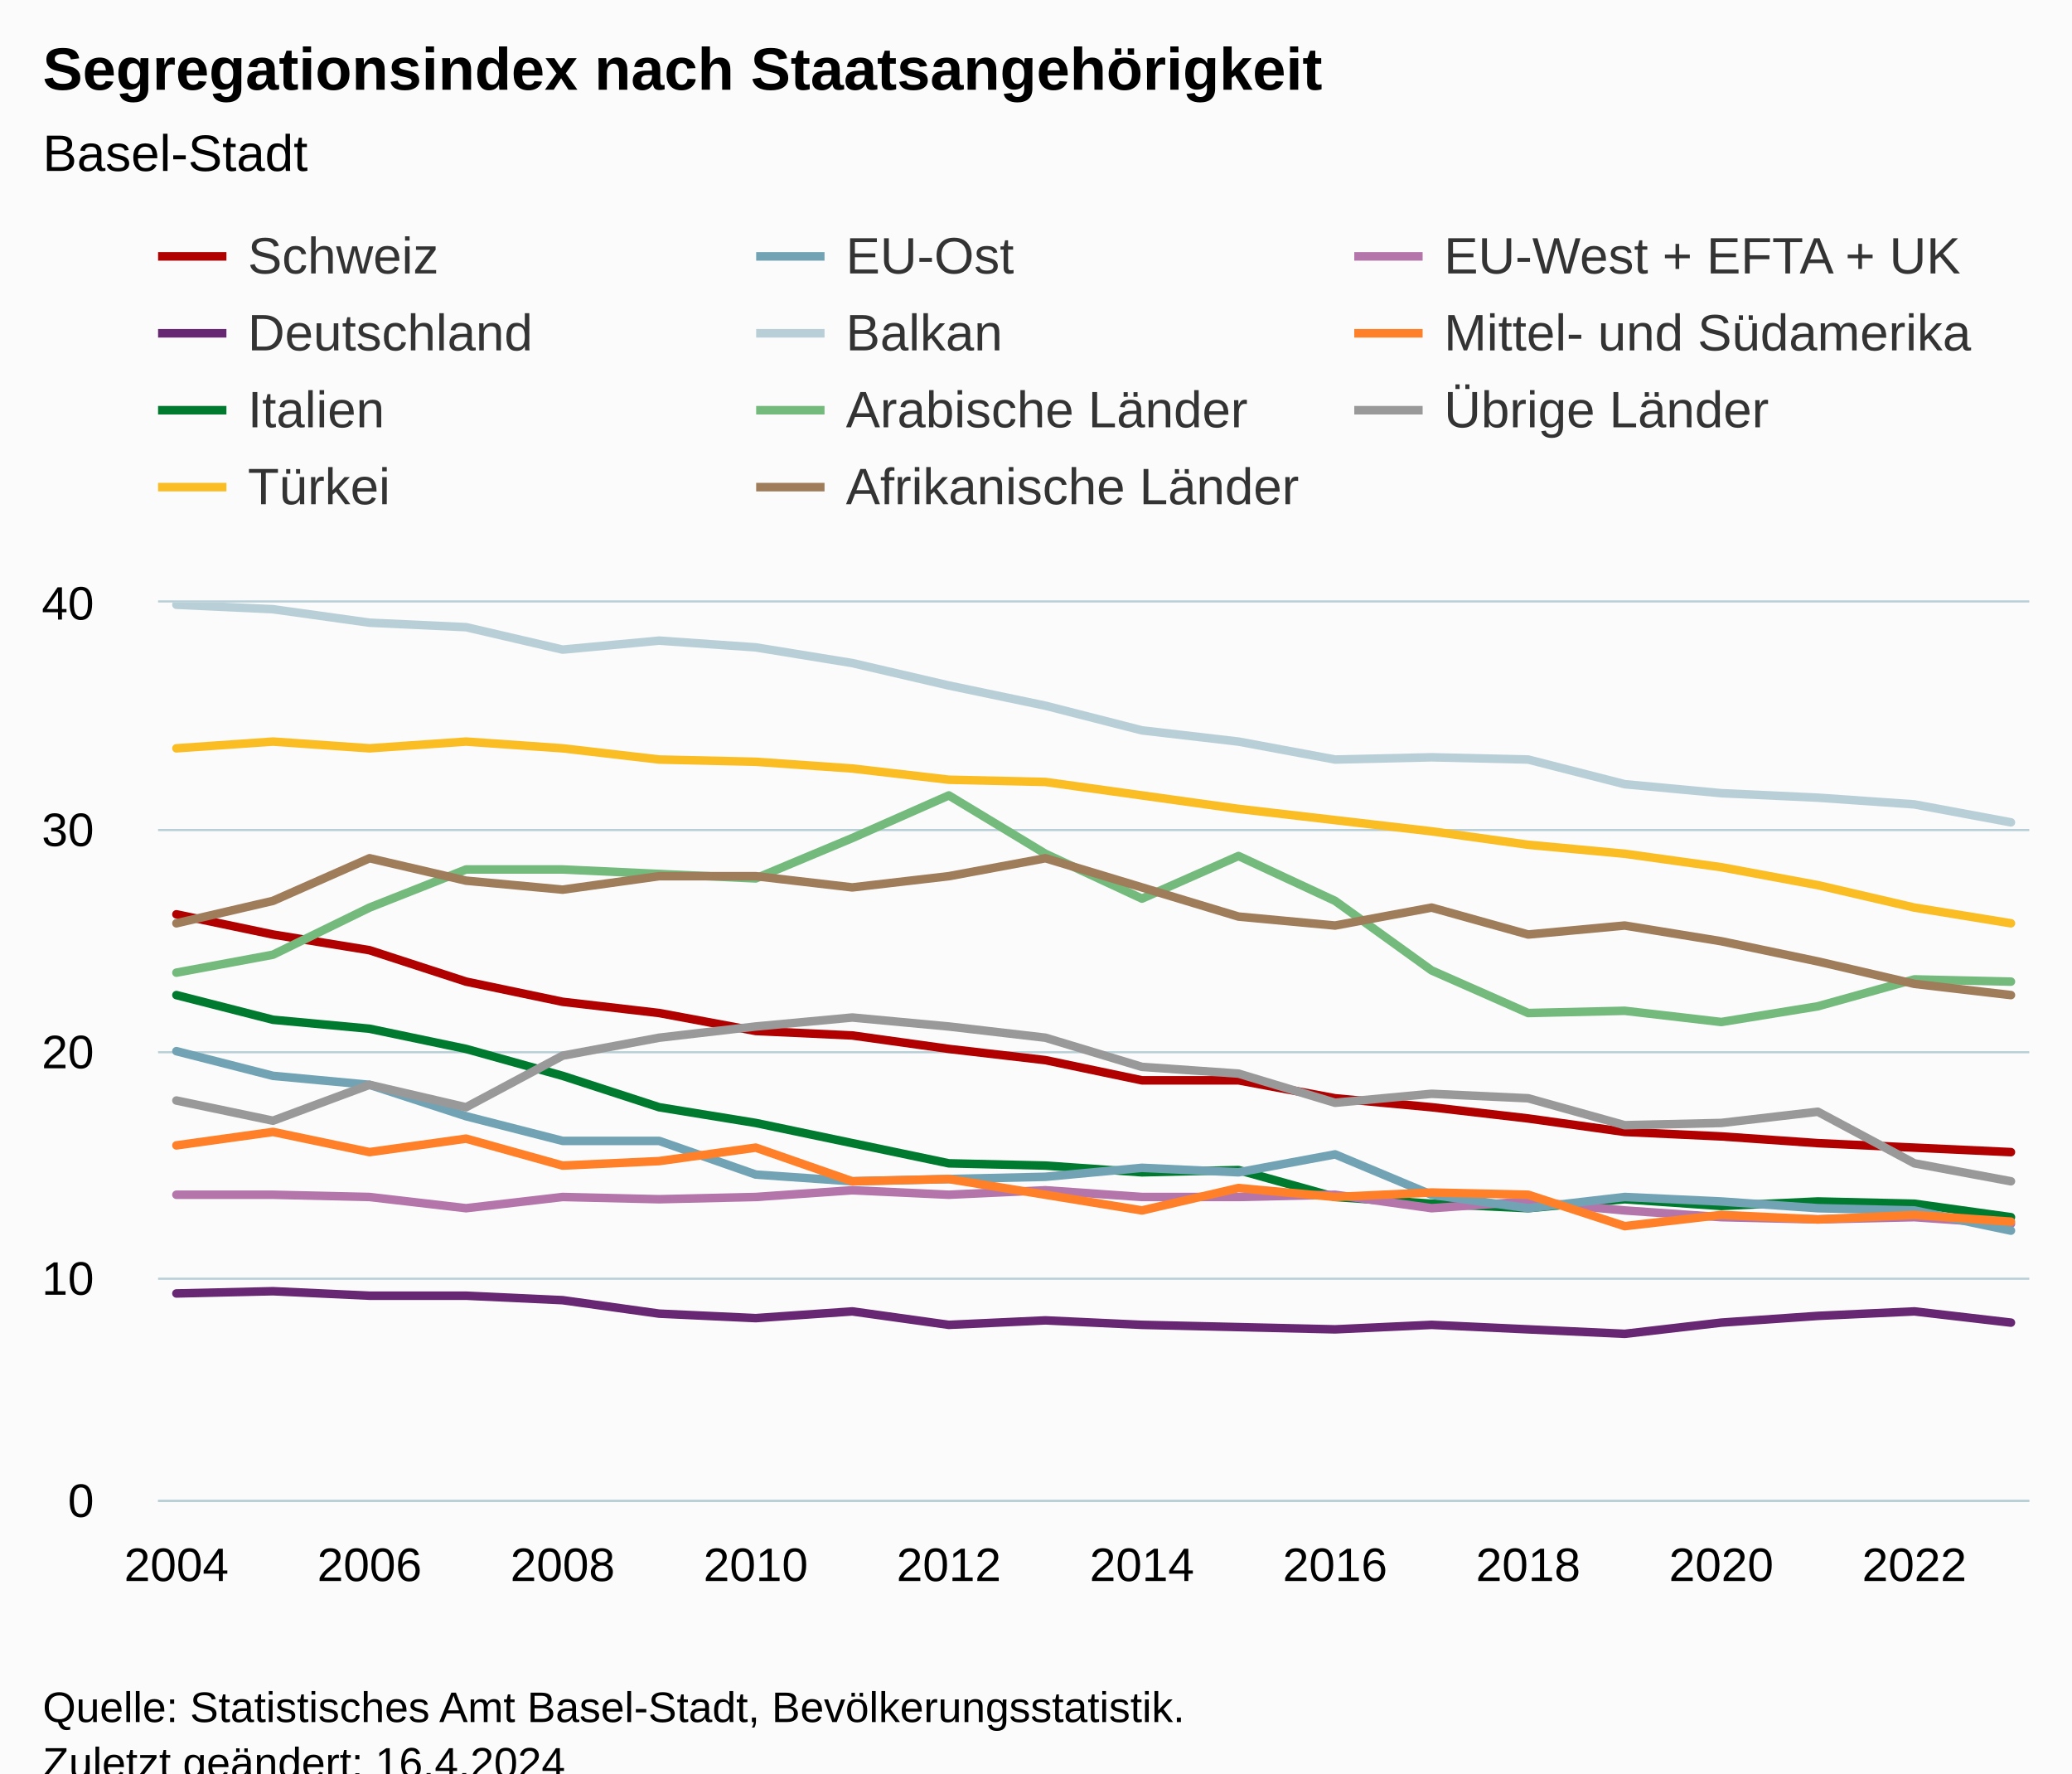
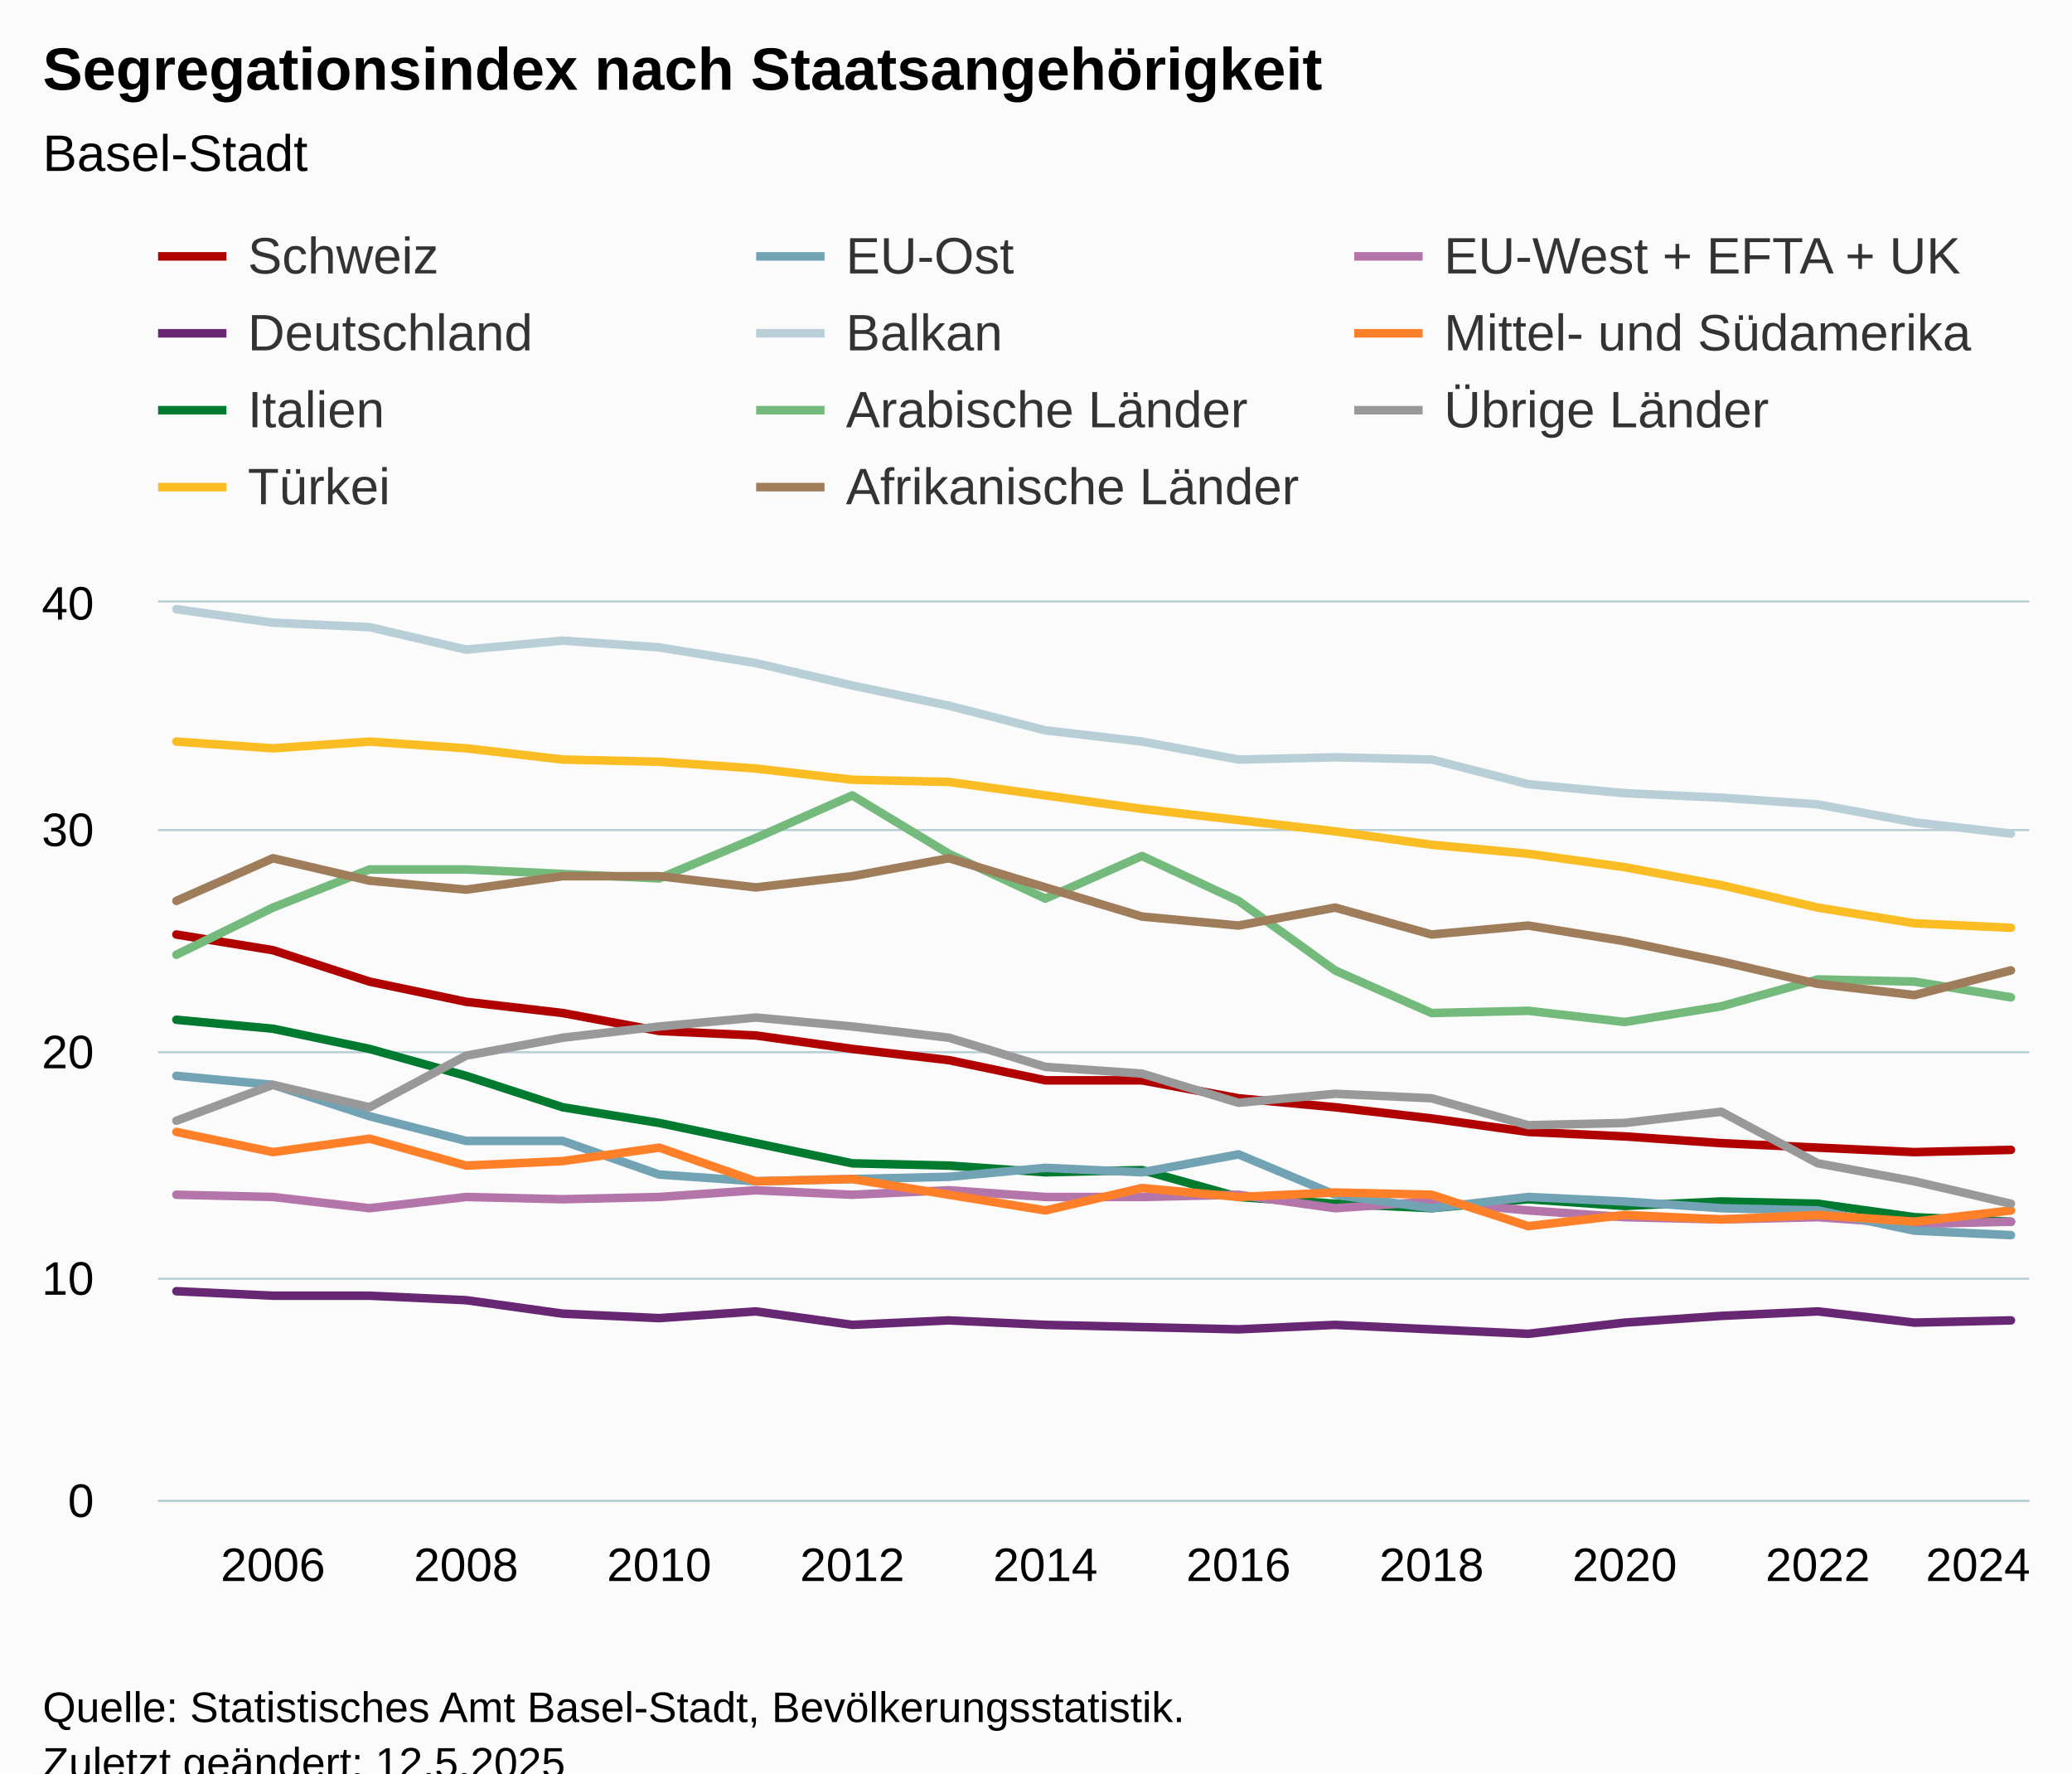
<svg xmlns="http://www.w3.org/2000/svg" version="1.1" class="highcharts-root" style="font-family:Arial;font-size:12px;" viewBox="0 0 485 415">
  <defs>
-     <clipPath id="highcharts-kwlm84w-227-">
+     <clipPath id="highcharts-t77cfe2-227-">
      <rect x="0" y="0" width="438" height="210" fill="none" />
    </clipPath>
-     <clipPath id="highcharts-kwlm84w-248-">
+     <clipPath id="highcharts-t77cfe2-248-">
      <rect x="0" y="0" width="438" height="210" fill="none" />
    </clipPath>
-     <clipPath id="highcharts-kwlm84w-449-">
+     <clipPath id="highcharts-t77cfe2-449-">
      <rect x="37" y="141" width="438" height="210" fill="none" />
    </clipPath>
  </defs>
  <rect fill="#fbfbfb" class="highcharts-background" x="0" y="0" width="485" height="428" rx="0" ry="0" />
  <rect fill="none" class="highcharts-plot-background" x="37" y="141" width="438" height="210" />
  <g class="highcharts-pane-group" data-z-index="0" />
  <g class="highcharts-grid highcharts-xaxis-grid" data-z-index="1">
-     <path fill="none" data-z-index="1" class="highcharts-grid-line" d="M 40.5 141 L 40.5 351" opacity="1" />
-     <path fill="none" data-z-index="1" class="highcharts-grid-line" d="M 85.5 141 L 85.5 351" opacity="1" />
-     <path fill="none" data-z-index="1" class="highcharts-grid-line" d="M 131.5 141 L 131.5 351" opacity="1" />
-     <path fill="none" data-z-index="1" class="highcharts-grid-line" d="M 176.5 141 L 176.5 351" opacity="1" />
-     <path fill="none" data-z-index="1" class="highcharts-grid-line" d="M 221.5 141 L 221.5 351" opacity="1" />
-     <path fill="none" data-z-index="1" class="highcharts-grid-line" d="M 266.5 141 L 266.5 351" opacity="1" />
-     <path fill="none" data-z-index="1" class="highcharts-grid-line" d="M 312.5 141 L 312.5 351" opacity="1" />
-     <path fill="none" data-z-index="1" class="highcharts-grid-line" d="M 357.5 141 L 357.5 351" opacity="1" />
-     <path fill="none" data-z-index="1" class="highcharts-grid-line" d="M 402.5 141 L 402.5 351" opacity="1" />
-     <path fill="none" data-z-index="1" class="highcharts-grid-line" d="M 447.5 141 L 447.5 351" opacity="1" />
+     <path fill="none" data-z-index="1" class="highcharts-grid-line" d="M 63.5 141 L 63.5 351" opacity="1" />
+     <path fill="none" data-z-index="1" class="highcharts-grid-line" d="M 108.5 141 L 108.5 351" opacity="1" />
+     <path fill="none" data-z-index="1" class="highcharts-grid-line" d="M 153.5 141 L 153.5 351" opacity="1" />
+     <path fill="none" data-z-index="1" class="highcharts-grid-line" d="M 198.5 141 L 198.5 351" opacity="1" />
+     <path fill="none" data-z-index="1" class="highcharts-grid-line" d="M 244.5 141 L 244.5 351" opacity="1" />
+     <path fill="none" data-z-index="1" class="highcharts-grid-line" d="M 289.5 141 L 289.5 351" opacity="1" />
+     <path fill="none" data-z-index="1" class="highcharts-grid-line" d="M 334.5 141 L 334.5 351" opacity="1" />
+     <path fill="none" data-z-index="1" class="highcharts-grid-line" d="M 379.5 141 L 379.5 351" opacity="1" />
+     <path fill="none" data-z-index="1" class="highcharts-grid-line" d="M 425.5 141 L 425.5 351" opacity="1" />
+     <path fill="none" data-z-index="1" class="highcharts-grid-line" d="M 470.5 141 L 470.5 351" opacity="1" />
  </g>
  <g class="highcharts-grid highcharts-yaxis-grid" data-z-index="1">
    <path fill="none" stroke="#B9CFD7" stroke-width="0.5" data-z-index="1" class="highcharts-grid-line" d="M 37 351.25 L 475 351.25" opacity="1" />
    <path fill="none" stroke="#B9CFD7" stroke-width="0.5" data-z-index="1" class="highcharts-grid-line" d="M 37 299.25 L 475 299.25" opacity="1" />
    <path fill="none" stroke="#B9CFD7" stroke-width="0.5" data-z-index="1" class="highcharts-grid-line" d="M 37 246.25 L 475 246.25" opacity="1" />
    <path fill="none" stroke="#B9CFD7" stroke-width="0.5" data-z-index="1" class="highcharts-grid-line" d="M 37 194.25 L 475 194.25" opacity="1" />
    <path fill="none" stroke="#B9CFD7" stroke-width="0.5" data-z-index="1" class="highcharts-grid-line" d="M 37 140.75 L 475 140.75" opacity="1" />
  </g>
  <rect fill="none" class="highcharts-plot-border" data-z-index="1" x="37" y="141" width="438" height="210" />
  <g class="highcharts-axis highcharts-xaxis" data-z-index="2">
    <path fill="none" class="highcharts-axis-line" stroke="#B9CFD7" stroke-width="0.5" data-z-index="7" d="M 37 351.25 L 475 351.25" />
  </g>
  <g class="highcharts-axis highcharts-yaxis" data-z-index="2">
    <path fill="none" class="highcharts-axis-line" data-z-index="7" d="M 37 141 L 37 351" />
  </g>
  <g class="highcharts-series-group" data-z-index="3">
-     <g class="highcharts-series highcharts-series-0 highcharts-line-series" data-z-index="0.1" opacity="1" transform="translate(37,141) scale(1 1)" clip-path="url(#highcharts-kwlm84w-248-)">
-       <path fill="none" d="M 4.294 72.975 L 26.895 77.7 L 49.495 81.375 L 72.096 88.725 L 94.697 93.45 L 117.297 96.075 L 139.898 100.275 L 162.498 101.325 L 185.099 104.475 L 207.7 107.1 L 230.3 111.825 L 252.901 111.825 L 275.502 116.025 L 298.102 118.125 L 320.703 120.75 L 343.303 123.9 L 365.904 124.95 L 388.505 126.525 L 411.105 127.575 L 433.706 128.625" class="highcharts-graph" data-z-index="1" stroke="#b00000" stroke-width="2" stroke-linejoin="round" stroke-linecap="round" />
+     <g class="highcharts-series highcharts-series-0 highcharts-line-series" data-z-index="0.1" opacity="1" transform="translate(37,141) scale(1 1)" clip-path="url(#highcharts-t77cfe2-248-)">
+       <path fill="none" d="M 4.294 77.7 L 26.895 81.375 L 49.495 88.725 L 72.096 93.45 L 94.697 96.075 L 117.297 100.275 L 139.898 101.325 L 162.498 104.475 L 185.099 107.1 L 207.7 111.825 L 230.3 111.825 L 252.901 116.025 L 275.502 118.125 L 298.102 120.75 L 320.703 123.9 L 343.303 124.95 L 365.904 126.525 L 388.505 127.575 L 411.105 128.625 L 433.706 128.1" class="highcharts-graph" data-z-index="1" stroke="#b00000" stroke-width="2" stroke-linejoin="round" stroke-linecap="round" />
    </g>
    <g class="highcharts-markers highcharts-series-0 highcharts-line-series" data-z-index="0.1" opacity="1" transform="translate(37,141) scale(1 1)" clip-path="none" />
-     <g class="highcharts-series highcharts-series-1 highcharts-line-series" data-z-index="0.1" opacity="1" transform="translate(37,141) scale(1 1)" clip-path="url(#highcharts-kwlm84w-248-)">
-       <path fill="none" d="M 4.294 161.7 L 26.895 161.175 L 49.495 162.225 L 72.096 162.225 L 94.697 163.275 L 117.297 166.425 L 139.898 167.475 L 162.498 165.9 L 185.099 169.05 L 207.7 168 L 230.3 169.05 L 252.901 169.575 L 275.502 170.1 L 298.102 169.05 L 320.703 170.1 L 343.303 171.15 L 365.904 168.525 L 388.505 166.95 L 411.105 165.9 L 433.706 168.525" class="highcharts-graph" data-z-index="1" stroke="#672773" stroke-width="2" stroke-linejoin="round" stroke-linecap="round" />
+     <g class="highcharts-series highcharts-series-1 highcharts-line-series" data-z-index="0.1" opacity="1" transform="translate(37,141) scale(1 1)" clip-path="url(#highcharts-t77cfe2-248-)">
+       <path fill="none" d="M 4.294 161.175 L 26.895 162.225 L 49.495 162.225 L 72.096 163.275 L 94.697 166.425 L 117.297 167.475 L 139.898 165.9 L 162.498 169.05 L 185.099 168 L 207.7 169.05 L 230.3 169.575 L 252.901 170.1 L 275.502 169.05 L 298.102 170.1 L 320.703 171.15 L 343.303 168.525 L 365.904 166.95 L 388.505 165.9 L 411.105 168.525 L 433.706 168" class="highcharts-graph" data-z-index="1" stroke="#672773" stroke-width="2" stroke-linejoin="round" stroke-linecap="round" />
    </g>
    <g class="highcharts-markers highcharts-series-1 highcharts-line-series" data-z-index="0.1" opacity="1" transform="translate(37,141) scale(1 1)" clip-path="none" />
-     <g class="highcharts-series highcharts-series-2 highcharts-line-series" data-z-index="0.1" opacity="1" transform="translate(37,141) scale(1 1)" clip-path="url(#highcharts-kwlm84w-248-)">
-       <path fill="none" d="M 4.294 91.875 L 26.895 97.65 L 49.495 99.75 L 72.096 104.475 L 94.697 110.775 L 117.297 118.125 L 139.898 121.8 L 162.498 126.525 L 185.099 131.25 L 207.7 131.775 L 230.3 133.35 L 252.901 132.825 L 275.502 139.125 L 298.102 140.7 L 320.703 141.75 L 343.303 139.65 L 365.904 141.225 L 388.505 140.175 L 411.105 140.7 L 433.706 143.85" class="highcharts-graph" data-z-index="1" stroke="#007a2f" stroke-width="2" stroke-linejoin="round" stroke-linecap="round" />
+     <g class="highcharts-series highcharts-series-2 highcharts-line-series" data-z-index="0.1" opacity="1" transform="translate(37,141) scale(1 1)" clip-path="url(#highcharts-t77cfe2-248-)">
+       <path fill="none" d="M 4.294 97.65 L 26.895 99.75 L 49.495 104.475 L 72.096 110.775 L 94.697 118.125 L 117.297 121.8 L 139.898 126.525 L 162.498 131.25 L 185.099 131.775 L 207.7 133.35 L 230.3 132.825 L 252.901 139.125 L 275.502 140.7 L 298.102 141.75 L 320.703 139.65 L 343.303 141.225 L 365.904 140.175 L 388.505 140.7 L 411.105 143.85 L 433.706 144.9" class="highcharts-graph" data-z-index="1" stroke="#007a2f" stroke-width="2" stroke-linejoin="round" stroke-linecap="round" />
    </g>
    <g class="highcharts-markers highcharts-series-2 highcharts-line-series" data-z-index="0.1" opacity="1" transform="translate(37,141) scale(1 1)" clip-path="none" />
-     <g class="highcharts-series highcharts-series-3 highcharts-line-series" data-z-index="0.1" opacity="1" transform="translate(37,141) scale(1 1)" clip-path="url(#highcharts-kwlm84w-248-)">
-       <path fill="none" d="M 4.294 34.125 L 26.895 32.55 L 49.495 34.125 L 72.096 32.55 L 94.697 34.125 L 117.297 36.75 L 139.898 37.275 L 162.498 38.85 L 185.099 41.475 L 207.7 42 L 230.3 45.15 L 252.901 48.3 L 275.502 50.925 L 298.102 53.55 L 320.703 56.7 L 343.303 58.8 L 365.904 61.95 L 388.505 66.15 L 411.105 71.4 L 433.706 75.075" class="highcharts-graph" data-z-index="1" stroke="#fabd24" stroke-width="2" stroke-linejoin="round" stroke-linecap="round" />
+     <g class="highcharts-series highcharts-series-3 highcharts-line-series" data-z-index="0.1" opacity="1" transform="translate(37,141) scale(1 1)" clip-path="url(#highcharts-t77cfe2-248-)">
+       <path fill="none" d="M 4.294 32.55 L 26.895 34.125 L 49.495 32.55 L 72.096 34.125 L 94.697 36.75 L 117.297 37.275 L 139.898 38.85 L 162.498 41.475 L 185.099 42 L 207.7 45.15 L 230.3 48.3 L 252.901 50.925 L 275.502 53.55 L 298.102 56.7 L 320.703 58.8 L 343.303 61.95 L 365.904 66.15 L 388.505 71.4 L 411.105 75.075 L 433.706 76.125" class="highcharts-graph" data-z-index="1" stroke="#fabd24" stroke-width="2" stroke-linejoin="round" stroke-linecap="round" />
    </g>
    <g class="highcharts-markers highcharts-series-3 highcharts-line-series" data-z-index="0.1" opacity="1" transform="translate(37,141) scale(1 1)" clip-path="none" />
-     <g class="highcharts-series highcharts-series-4 highcharts-line-series" data-z-index="0.1" opacity="1" transform="translate(37,141) scale(1 1)" clip-path="url(#highcharts-kwlm84w-248-)">
-       <path fill="none" d="M 4.294 138.6 L 26.895 138.6 L 49.495 139.125 L 72.096 141.75 L 94.697 139.125 L 117.297 139.65 L 139.898 139.125 L 162.498 137.55 L 185.099 138.6 L 207.7 137.55 L 230.3 139.125 L 252.901 139.125 L 275.502 138.6 L 298.102 141.75 L 320.703 140.175 L 343.303 142.275 L 365.904 143.85 L 388.505 144.375 L 411.105 143.85 L 433.706 145.425" class="highcharts-graph" data-z-index="1" stroke="#b475ab" stroke-width="2" stroke-linejoin="round" stroke-linecap="round" />
+     <g class="highcharts-series highcharts-series-4 highcharts-line-series" data-z-index="0.1" opacity="1" transform="translate(37,141) scale(1 1)" clip-path="url(#highcharts-t77cfe2-248-)">
+       <path fill="none" d="M 4.294 138.6 L 26.895 139.125 L 49.495 141.75 L 72.096 139.125 L 94.697 139.65 L 117.297 139.125 L 139.898 137.55 L 162.498 138.6 L 185.099 137.55 L 207.7 139.125 L 230.3 139.125 L 252.901 138.6 L 275.502 141.75 L 298.102 140.175 L 320.703 142.275 L 343.303 143.85 L 365.904 144.375 L 388.505 143.85 L 411.105 145.425 L 433.706 144.9" class="highcharts-graph" data-z-index="1" stroke="#b475ab" stroke-width="2" stroke-linejoin="round" stroke-linecap="round" />
    </g>
    <g class="highcharts-markers highcharts-series-4 highcharts-line-series" data-z-index="0.1" opacity="1" transform="translate(37,141) scale(1 1)" clip-path="none" />
-     <g class="highcharts-series highcharts-series-5 highcharts-line-series" data-z-index="0.1" opacity="1" transform="translate(37,141) scale(1 1)" clip-path="url(#highcharts-kwlm84w-248-)">
-       <path fill="none" d="M 4.294 105 L 26.895 110.775 L 49.495 112.875 L 72.096 120.225 L 94.697 126 L 117.297 126 L 139.898 133.875 L 162.498 135.45 L 185.099 134.925 L 207.7 134.4 L 230.3 132.3 L 252.901 133.35 L 275.502 129.15 L 298.102 138.6 L 320.703 141.75 L 343.303 139.125 L 365.904 140.175 L 388.505 141.75 L 411.105 142.275 L 433.706 147" class="highcharts-graph" data-z-index="1" stroke="#71a3b5" stroke-width="2" stroke-linejoin="round" stroke-linecap="round" />
+     <g class="highcharts-series highcharts-series-5 highcharts-line-series" data-z-index="0.1" opacity="1" transform="translate(37,141) scale(1 1)" clip-path="url(#highcharts-t77cfe2-248-)">
+       <path fill="none" d="M 4.294 110.775 L 26.895 112.875 L 49.495 120.225 L 72.096 126 L 94.697 126 L 117.297 133.875 L 139.898 135.45 L 162.498 134.925 L 185.099 134.4 L 207.7 132.3 L 230.3 133.35 L 252.901 129.15 L 275.502 138.6 L 298.102 141.75 L 320.703 139.125 L 343.303 140.175 L 365.904 141.75 L 388.505 142.275 L 411.105 147 L 433.706 148.05" class="highcharts-graph" data-z-index="1" stroke="#71a3b5" stroke-width="2" stroke-linejoin="round" stroke-linecap="round" />
    </g>
    <g class="highcharts-markers highcharts-series-5 highcharts-line-series" data-z-index="0.1" opacity="1" transform="translate(37,141) scale(1 1)" clip-path="none" />
-     <g class="highcharts-series highcharts-series-6 highcharts-line-series" data-z-index="0.1" opacity="1" transform="translate(37,141) scale(1 1)" clip-path="url(#highcharts-kwlm84w-248-)">
-       <path fill="none" d="M 4.294 0.525 L 26.895 1.575 L 49.495 4.725 L 72.096 5.775 L 94.697 11.025 L 117.297 8.925 L 139.898 10.5 L 162.498 14.175 L 185.099 19.425 L 207.7 24.15 L 230.3 29.925 L 252.901 32.55 L 275.502 36.75 L 298.102 36.225 L 320.703 36.75 L 343.303 42.525 L 365.904 44.625 L 388.505 45.675 L 411.105 47.25 L 433.706 51.45" class="highcharts-graph" data-z-index="1" stroke="#b9cfd7" stroke-width="2" stroke-linejoin="round" stroke-linecap="round" />
+     <g class="highcharts-series highcharts-series-6 highcharts-line-series" data-z-index="0.1" opacity="1" transform="translate(37,141) scale(1 1)" clip-path="url(#highcharts-t77cfe2-248-)">
+       <path fill="none" d="M 4.294 1.575 L 26.895 4.725 L 49.495 5.775 L 72.096 11.025 L 94.697 8.925 L 117.297 10.5 L 139.898 14.175 L 162.498 19.425 L 185.099 24.15 L 207.7 29.925 L 230.3 32.55 L 252.901 36.75 L 275.502 36.225 L 298.102 36.75 L 320.703 42.525 L 343.303 44.625 L 365.904 45.675 L 388.505 47.25 L 411.105 51.45 L 433.706 54.075" class="highcharts-graph" data-z-index="1" stroke="#b9cfd7" stroke-width="2" stroke-linejoin="round" stroke-linecap="round" />
    </g>
    <g class="highcharts-markers highcharts-series-6 highcharts-line-series" data-z-index="0.1" opacity="1" transform="translate(37,141) scale(1 1)" clip-path="none" />
-     <g class="highcharts-series highcharts-series-7 highcharts-line-series" data-z-index="0.1" opacity="1" transform="translate(37,141) scale(1 1)" clip-path="url(#highcharts-kwlm84w-248-)">
-       <path fill="none" d="M 4.294 127.05 L 26.895 123.9 L 49.495 128.625 L 72.096 125.475 L 94.697 131.775 L 117.297 130.725 L 139.898 127.575 L 162.498 135.45 L 185.099 134.925 L 207.7 138.6 L 230.3 142.275 L 252.901 137.025 L 275.502 139.125 L 298.102 138.075 L 320.703 138.6 L 343.303 145.95 L 365.904 143.325 L 388.505 144.375 L 411.105 143.325 L 433.706 144.9" class="highcharts-graph" data-z-index="1" stroke="#ff8028" stroke-width="2" stroke-linejoin="round" stroke-linecap="round" />
+     <g class="highcharts-series highcharts-series-7 highcharts-line-series" data-z-index="0.1" opacity="1" transform="translate(37,141) scale(1 1)" clip-path="url(#highcharts-t77cfe2-248-)">
+       <path fill="none" d="M 4.294 123.9 L 26.895 128.625 L 49.495 125.475 L 72.096 131.775 L 94.697 130.725 L 117.297 127.575 L 139.898 135.45 L 162.498 134.925 L 185.099 138.6 L 207.7 142.275 L 230.3 137.025 L 252.901 139.125 L 275.502 138.075 L 298.102 138.6 L 320.703 145.95 L 343.303 143.325 L 365.904 144.375 L 388.505 143.325 L 411.105 144.9 L 433.706 142.275" class="highcharts-graph" data-z-index="1" stroke="#ff8028" stroke-width="2" stroke-linejoin="round" stroke-linecap="round" />
    </g>
    <g class="highcharts-markers highcharts-series-7 highcharts-line-series" data-z-index="0.1" opacity="1" transform="translate(37,141) scale(1 1)" clip-path="none" />
-     <g class="highcharts-series highcharts-series-8 highcharts-line-series" data-z-index="0.1" opacity="1" transform="translate(37,141) scale(1 1)" clip-path="url(#highcharts-kwlm84w-248-)">
-       <path fill="none" d="M 4.294 86.625 L 26.895 82.425 L 49.495 71.4 L 72.096 62.475 L 94.697 62.475 L 117.297 63.525 L 139.898 64.575 L 162.498 55.125 L 185.099 45.15 L 207.7 58.8 L 230.3 69.3 L 252.901 59.325 L 275.502 69.825 L 298.102 86.1 L 320.703 96.075 L 343.303 95.55 L 365.904 98.175 L 388.505 94.5 L 411.105 88.2 L 433.706 88.725" class="highcharts-graph" data-z-index="1" stroke="#73ba7c" stroke-width="2" stroke-linejoin="round" stroke-linecap="round" />
+     <g class="highcharts-series highcharts-series-8 highcharts-line-series" data-z-index="0.1" opacity="1" transform="translate(37,141) scale(1 1)" clip-path="url(#highcharts-t77cfe2-248-)">
+       <path fill="none" d="M 4.294 82.425 L 26.895 71.4 L 49.495 62.475 L 72.096 62.475 L 94.697 63.525 L 117.297 64.575 L 139.898 55.125 L 162.498 45.15 L 185.099 58.8 L 207.7 69.3 L 230.3 59.325 L 252.901 69.825 L 275.502 86.1 L 298.102 96.075 L 320.703 95.55 L 343.303 98.175 L 365.904 94.5 L 388.505 88.2 L 411.105 88.725 L 433.706 92.4" class="highcharts-graph" data-z-index="1" stroke="#73ba7c" stroke-width="2" stroke-linejoin="round" stroke-linecap="round" />
    </g>
    <g class="highcharts-markers highcharts-series-8 highcharts-line-series" data-z-index="0.1" opacity="1" transform="translate(37,141) scale(1 1)" clip-path="none" />
-     <g class="highcharts-series highcharts-series-9 highcharts-line-series" data-z-index="0.1" opacity="1" transform="translate(37,141) scale(1 1)" clip-path="url(#highcharts-kwlm84w-248-)">
-       <path fill="none" d="M 4.294 75.075 L 26.895 69.825 L 49.495 59.85 L 72.096 65.1 L 94.697 67.2 L 117.297 64.05 L 139.898 64.05 L 162.498 66.675 L 185.099 64.05 L 207.7 59.85 L 230.3 66.675 L 252.901 73.5 L 275.502 75.6 L 298.102 71.4 L 320.703 77.7 L 343.303 75.6 L 365.904 79.275 L 388.505 84 L 411.105 89.25 L 433.706 91.875" class="highcharts-graph" data-z-index="1" stroke="#9f7c5a" stroke-width="2" stroke-linejoin="round" stroke-linecap="round" />
+     <g class="highcharts-series highcharts-series-9 highcharts-line-series" data-z-index="0.1" opacity="1" transform="translate(37,141) scale(1 1)" clip-path="url(#highcharts-t77cfe2-248-)">
+       <path fill="none" d="M 4.294 69.825 L 26.895 59.85 L 49.495 65.1 L 72.096 67.2 L 94.697 64.05 L 117.297 64.05 L 139.898 66.675 L 162.498 64.05 L 185.099 59.85 L 207.7 66.675 L 230.3 73.5 L 252.901 75.6 L 275.502 71.4 L 298.102 77.7 L 320.703 75.6 L 343.303 79.275 L 365.904 84 L 388.505 89.25 L 411.105 91.875 L 433.706 86.1" class="highcharts-graph" data-z-index="1" stroke="#9f7c5a" stroke-width="2" stroke-linejoin="round" stroke-linecap="round" />
    </g>
    <g class="highcharts-markers highcharts-series-9 highcharts-line-series" data-z-index="0.1" opacity="1" transform="translate(37,141) scale(1 1)" clip-path="none" />
-     <g class="highcharts-series highcharts-series-10 highcharts-line-series" data-z-index="0.1" opacity="1" transform="translate(37,141) scale(1 1)" clip-path="url(#highcharts-kwlm84w-248-)">
-       <path fill="none" d="M 4.294 116.55 L 26.895 121.275 L 49.495 112.875 L 72.096 118.125 L 94.697 106.05 L 117.297 101.85 L 139.898 99.225 L 162.498 97.125 L 185.099 99.225 L 207.7 101.85 L 230.3 108.675 L 252.901 110.25 L 275.502 117.075 L 298.102 114.975 L 320.703 116.025 L 343.303 122.325 L 365.904 121.8 L 388.505 119.175 L 411.105 131.25 L 433.706 135.45" class="highcharts-graph" data-z-index="1" stroke="#999999" stroke-width="2" stroke-linejoin="round" stroke-linecap="round" />
+     <g class="highcharts-series highcharts-series-10 highcharts-line-series" data-z-index="0.1" opacity="1" transform="translate(37,141) scale(1 1)" clip-path="url(#highcharts-t77cfe2-248-)">
+       <path fill="none" d="M 4.294 121.275 L 26.895 112.875 L 49.495 118.125 L 72.096 106.05 L 94.697 101.85 L 117.297 99.225 L 139.898 97.125 L 162.498 99.225 L 185.099 101.85 L 207.7 108.675 L 230.3 110.25 L 252.901 117.075 L 275.502 114.975 L 298.102 116.025 L 320.703 122.325 L 343.303 121.8 L 365.904 119.175 L 388.505 131.25 L 411.105 135.45 L 433.706 140.7" class="highcharts-graph" data-z-index="1" stroke="#999999" stroke-width="2" stroke-linejoin="round" stroke-linecap="round" />
    </g>
    <g class="highcharts-markers highcharts-series-10 highcharts-line-series" data-z-index="0.1" opacity="1" transform="translate(37,141) scale(1 1)" clip-path="none" />
  </g>
  <text x="10" text-anchor="start" class="highcharts-title" data-z-index="4" style="color:#000000;font-size:14px;font-weight:bold;fill:#000000;" y="21">
    <tspan>Segregationsindex nach Staatsangehörigkeit</tspan>
  </text>
  <text x="10" text-anchor="start" class="highcharts-subtitle" data-z-index="4" style="color:#000000;font-size:12px;font-weight:normal;fill:#000000;" y="40">
    <tspan>Basel-Stadt</tspan>
  </text>
  <text x="10" text-anchor="start" class="highcharts-caption" data-z-index="4" style="color:#666666;fill:#666666;" y="385" />
  <g class="highcharts-legend" data-z-index="7" transform="translate(29,46)">
    <rect fill="none" class="highcharts-legend-box" rx="0" ry="0" x="0" y="0" width="431" height="83" visibility="visible" />
    <g data-z-index="1">
      <g>
        <g class="highcharts-legend-item highcharts-line-series highcharts-color-undefined highcharts-series-0" data-z-index="1" transform="translate(8,3)">
          <path fill="none" d="M 0 11 L 16 11" class="highcharts-graph" stroke="#b00000" stroke-width="2" />
          <text x="21" style="color:#333333;cursor:pointer;font-size:12px;font-weight:normal;white-space:nowrap;fill:#333333;" text-anchor="start" data-z-index="2" y="15">
            <tspan>Schweiz</tspan>
          </text>
        </g>
        <g class="highcharts-legend-item highcharts-line-series highcharts-color-undefined highcharts-series-5" data-z-index="1" transform="translate(148,3)">
          <path fill="none" d="M 0 11 L 16 11" class="highcharts-graph" stroke="#71a3b5" stroke-width="2" />
          <text x="21" y="15" style="color:#333333;cursor:pointer;font-size:12px;font-weight:normal;white-space:nowrap;fill:#333333;" text-anchor="start" data-z-index="2">
            <tspan>EU-Ost</tspan>
          </text>
        </g>
        <g class="highcharts-legend-item highcharts-line-series highcharts-color-undefined highcharts-series-4" data-z-index="1" transform="translate(288,3)">
          <path fill="none" d="M 0 11 L 16 11" class="highcharts-graph" stroke="#b475ab" stroke-width="2" />
          <text x="21" y="15" style="color:#333333;cursor:pointer;font-size:12px;font-weight:normal;white-space:nowrap;fill:#333333;" text-anchor="start" data-z-index="2">
            <tspan>EU-West + EFTA + UK</tspan>
          </text>
        </g>
        <g class="highcharts-legend-item highcharts-line-series highcharts-color-undefined highcharts-series-1" data-z-index="1" transform="translate(8,21)">
          <path fill="none" d="M 0 11 L 16 11" class="highcharts-graph" stroke="#672773" stroke-width="2" />
          <text x="21" y="15" style="color:#333333;cursor:pointer;font-size:12px;font-weight:normal;white-space:nowrap;fill:#333333;" text-anchor="start" data-z-index="2">
            <tspan>Deutschland</tspan>
          </text>
        </g>
        <g class="highcharts-legend-item highcharts-line-series highcharts-color-undefined highcharts-series-6" data-z-index="1" transform="translate(148,21)">
          <path fill="none" d="M 0 11 L 16 11" class="highcharts-graph" stroke="#b9cfd7" stroke-width="2" />
          <text x="21" y="15" style="color:#333333;cursor:pointer;font-size:12px;font-weight:normal;white-space:nowrap;fill:#333333;" text-anchor="start" data-z-index="2">
            <tspan>Balkan</tspan>
          </text>
        </g>
        <g class="highcharts-legend-item highcharts-line-series highcharts-color-undefined highcharts-series-7" data-z-index="1" transform="translate(288,21)">
          <path fill="none" d="M 0 11 L 16 11" class="highcharts-graph" stroke="#ff8028" stroke-width="2" />
          <text x="21" y="15" style="color:#333333;cursor:pointer;font-size:12px;font-weight:normal;white-space:nowrap;fill:#333333;" text-anchor="start" data-z-index="2">
            <tspan>Mittel- und Südamerika</tspan>
          </text>
        </g>
        <g class="highcharts-legend-item highcharts-line-series highcharts-color-undefined highcharts-series-2" data-z-index="1" transform="translate(8,39)">
          <path fill="none" d="M 0 11 L 16 11" class="highcharts-graph" stroke="#007a2f" stroke-width="2" />
          <text x="21" y="15" style="color:#333333;cursor:pointer;font-size:12px;font-weight:normal;white-space:nowrap;fill:#333333;" text-anchor="start" data-z-index="2">
            <tspan>Italien</tspan>
          </text>
        </g>
        <g class="highcharts-legend-item highcharts-line-series highcharts-color-undefined highcharts-series-8" data-z-index="1" transform="translate(148,39)">
          <path fill="none" d="M 0 11 L 16 11" class="highcharts-graph" stroke="#73ba7c" stroke-width="2" />
          <text x="21" y="15" style="color:#333333;cursor:pointer;font-size:12px;font-weight:normal;white-space:nowrap;fill:#333333;" text-anchor="start" data-z-index="2">
            <tspan>Arabische Länder</tspan>
          </text>
        </g>
        <g class="highcharts-legend-item highcharts-line-series highcharts-color-undefined highcharts-series-10" data-z-index="1" transform="translate(288,39)">
          <path fill="none" d="M 0 11 L 16 11" class="highcharts-graph" stroke="#999999" stroke-width="2" />
          <text x="21" y="15" style="color:#333333;cursor:pointer;font-size:12px;font-weight:normal;white-space:nowrap;fill:#333333;" text-anchor="start" data-z-index="2">
            <tspan>Übrige Länder</tspan>
          </text>
        </g>
        <g class="highcharts-legend-item highcharts-line-series highcharts-color-undefined highcharts-series-3" data-z-index="1" transform="translate(8,57)">
          <path fill="none" d="M 0 11 L 16 11" class="highcharts-graph" stroke="#fabd24" stroke-width="2" />
          <text x="21" y="15" style="color:#333333;cursor:pointer;font-size:12px;font-weight:normal;white-space:nowrap;fill:#333333;" text-anchor="start" data-z-index="2">
            <tspan>Türkei</tspan>
          </text>
        </g>
        <g class="highcharts-legend-item highcharts-line-series highcharts-color-undefined highcharts-series-9" data-z-index="1" transform="translate(148,57)">
          <path fill="none" d="M 0 11 L 16 11" class="highcharts-graph" stroke="#9f7c5a" stroke-width="2" />
          <text x="21" y="15" style="color:#333333;cursor:pointer;font-size:12px;font-weight:normal;white-space:nowrap;fill:#333333;" text-anchor="start" data-z-index="2">
            <tspan>Afrikanische Länder</tspan>
          </text>
        </g>
      </g>
    </g>
  </g>
  <g class="highcharts-axis-labels highcharts-xaxis-labels" data-z-index="7">
-     <text x="41.294" style="color:#000000;cursor:default;font-size:11px;fill:#000000;" text-anchor="middle" transform="translate(0,0)" y="370" opacity="1">2004</text>
-     <text x="86.495" style="color:#000000;cursor:default;font-size:11px;fill:#000000;" text-anchor="middle" transform="translate(0,0)" y="370" opacity="1">2006</text>
-     <text x="131.697" style="color:#000000;cursor:default;font-size:11px;fill:#000000;" text-anchor="middle" transform="translate(0,0)" y="370" opacity="1">2008</text>
-     <text x="176.898" style="color:#000000;cursor:default;font-size:11px;fill:#000000;" text-anchor="middle" transform="translate(0,0)" y="370" opacity="1">2010</text>
-     <text x="222.099" style="color:#000000;cursor:default;font-size:11px;fill:#000000;" text-anchor="middle" transform="translate(0,0)" y="370" opacity="1">2012</text>
-     <text x="267.3" style="color:#000000;cursor:default;font-size:11px;fill:#000000;" text-anchor="middle" transform="translate(0,0)" y="370" opacity="1">2014</text>
-     <text x="312.502" style="color:#000000;cursor:default;font-size:11px;fill:#000000;" text-anchor="middle" transform="translate(0,0)" y="370" opacity="1">2016</text>
-     <text x="357.703" style="color:#000000;cursor:default;font-size:11px;fill:#000000;" text-anchor="middle" transform="translate(0,0)" y="370" opacity="1">2018</text>
-     <text x="402.904" style="color:#000000;cursor:default;font-size:11px;fill:#000000;" text-anchor="middle" transform="translate(0,0)" y="370" opacity="1">2020</text>
-     <text x="448.105" style="color:#000000;cursor:default;font-size:11px;fill:#000000;" text-anchor="middle" transform="translate(0,0)" y="370" opacity="1">2022</text>
+     <text x="63.895" style="color:#000000;cursor:default;font-size:11px;fill:#000000;" text-anchor="middle" transform="translate(0,0)" y="370" opacity="1">2006</text>
+     <text x="109.096" style="color:#000000;cursor:default;font-size:11px;fill:#000000;" text-anchor="middle" transform="translate(0,0)" y="370" opacity="1">2008</text>
+     <text x="154.297" style="color:#000000;cursor:default;font-size:11px;fill:#000000;" text-anchor="middle" transform="translate(0,0)" y="370" opacity="1">2010</text>
+     <text x="199.498" style="color:#000000;cursor:default;font-size:11px;fill:#000000;" text-anchor="middle" transform="translate(0,0)" y="370" opacity="1">2012</text>
+     <text x="244.7" style="color:#000000;cursor:default;font-size:11px;fill:#000000;" text-anchor="middle" transform="translate(0,0)" y="370" opacity="1">2014</text>
+     <text x="289.901" style="color:#000000;cursor:default;font-size:11px;fill:#000000;" text-anchor="middle" transform="translate(0,0)" y="370" opacity="1">2016</text>
+     <text x="335.102" style="color:#000000;cursor:default;font-size:11px;fill:#000000;" text-anchor="middle" transform="translate(0,0)" y="370" opacity="1">2018</text>
+     <text x="380.303" style="color:#000000;cursor:default;font-size:11px;fill:#000000;" text-anchor="middle" transform="translate(0,0)" y="370" opacity="1">2020</text>
+     <text x="425.505" style="color:#000000;cursor:default;font-size:11px;fill:#000000;" text-anchor="middle" transform="translate(0,0)" y="370" opacity="1">2022</text>
+     <text x="463" style="color:#000000;cursor:default;font-size:11px;fill:#000000;" text-anchor="middle" transform="translate(0,0)" y="370" opacity="1">2024</text>
  </g>
  <g class="highcharts-axis-labels highcharts-yaxis-labels" data-z-index="7">
    <text x="22" style="color:#000000;cursor:default;font-size:11px;fill:#000000;" text-anchor="end" transform="translate(0,0)" y="355" opacity="1">0</text>
    <text x="22" style="color:#000000;cursor:default;font-size:11px;fill:#000000;" text-anchor="end" transform="translate(0,0)" y="303" opacity="1">10</text>
    <text x="22" style="color:#000000;cursor:default;font-size:11px;fill:#000000;" text-anchor="end" transform="translate(0,0)" y="250" opacity="1">20</text>
    <text x="22" style="color:#000000;cursor:default;font-size:11px;fill:#000000;" text-anchor="end" transform="translate(0,0)" y="198" opacity="1">30</text>
    <text x="22" style="color:#000000;cursor:default;font-size:11px;fill:#000000;" text-anchor="end" transform="translate(0,0)" y="145" opacity="1">40</text>
  </g>
  <text x="10" class="highcharts-credits" text-anchor="start" data-z-index="8" style="cursor:default;color:#000000;font-size:10px;fill:#000000;" y="403">
    <tspan>Quelle: Statistisches Amt Basel-Stadt, Bevölkerungsstatistik.</tspan>
-     <tspan x="10" dy="13">Zuletzt geändert: 16.4.2024</tspan>
+     <tspan x="10" dy="13">Zuletzt geändert: 12.5.2025</tspan>
  </text>
-   <g class="highcharts-control-points" data-z-index="99" clip-path="url(#highcharts-kwlm84w-449-)" />
+   <g class="highcharts-control-points" data-z-index="99" clip-path="url(#highcharts-t77cfe2-449-)" />
</svg>
